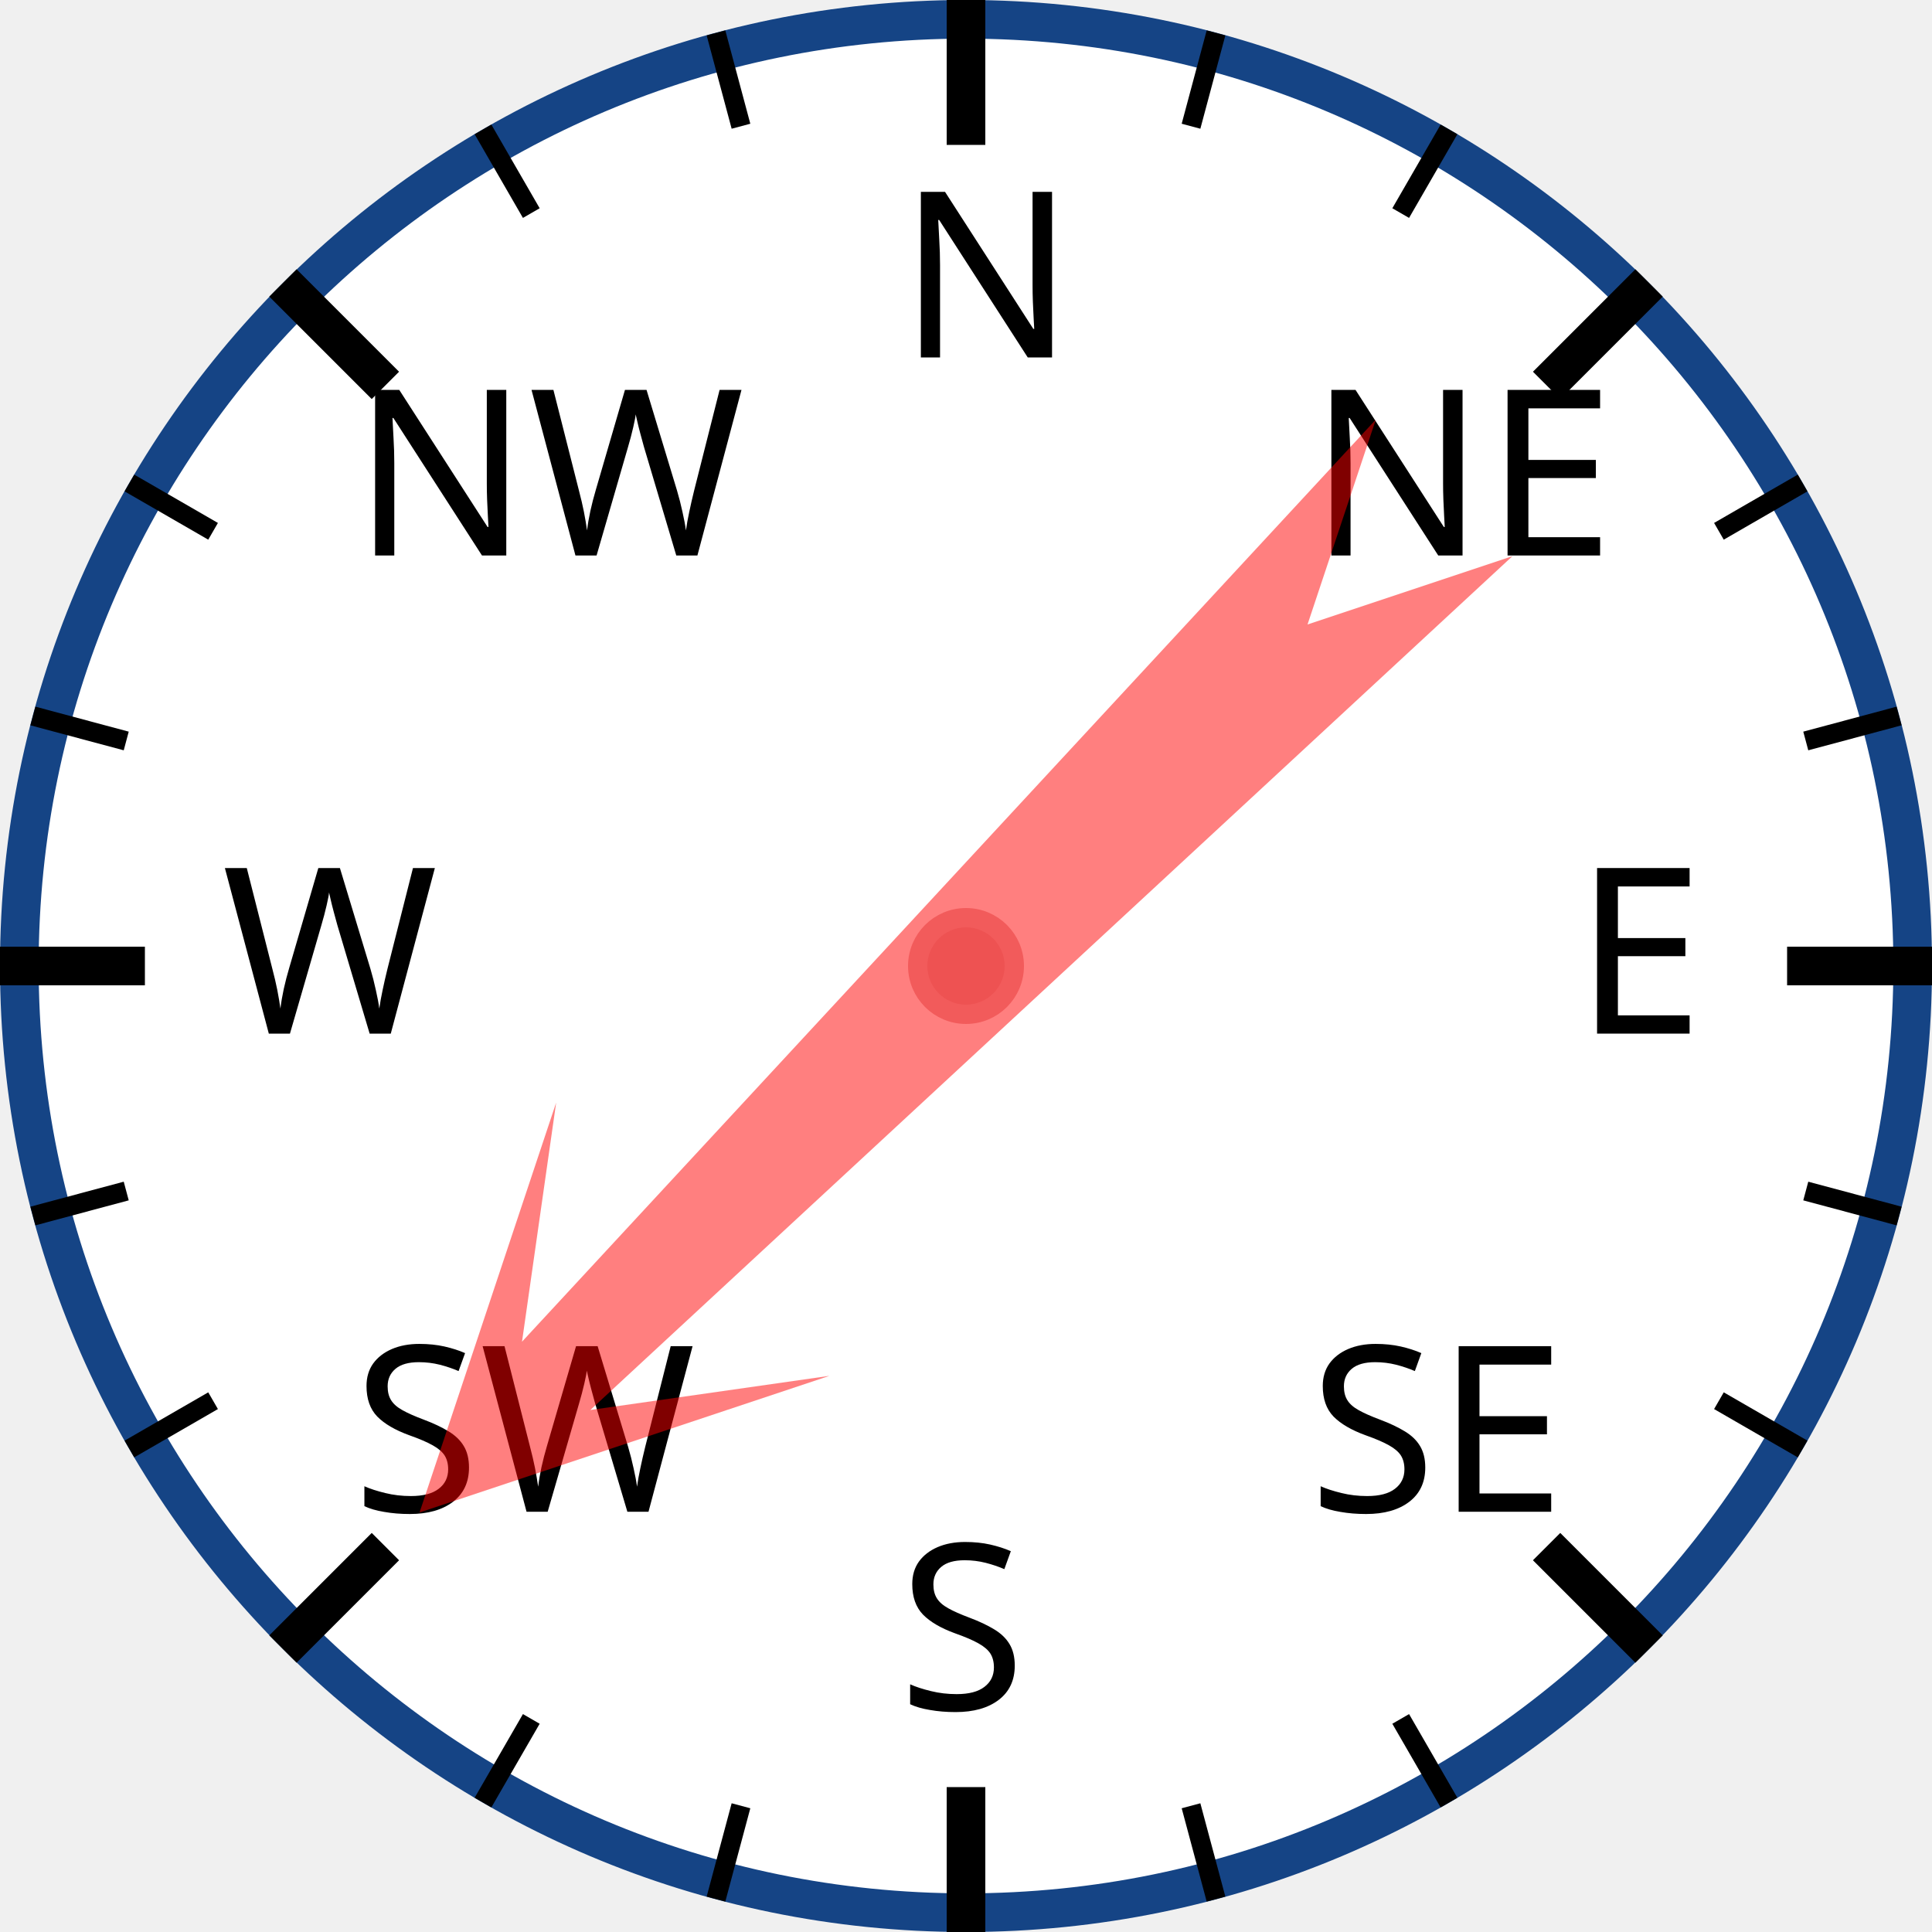
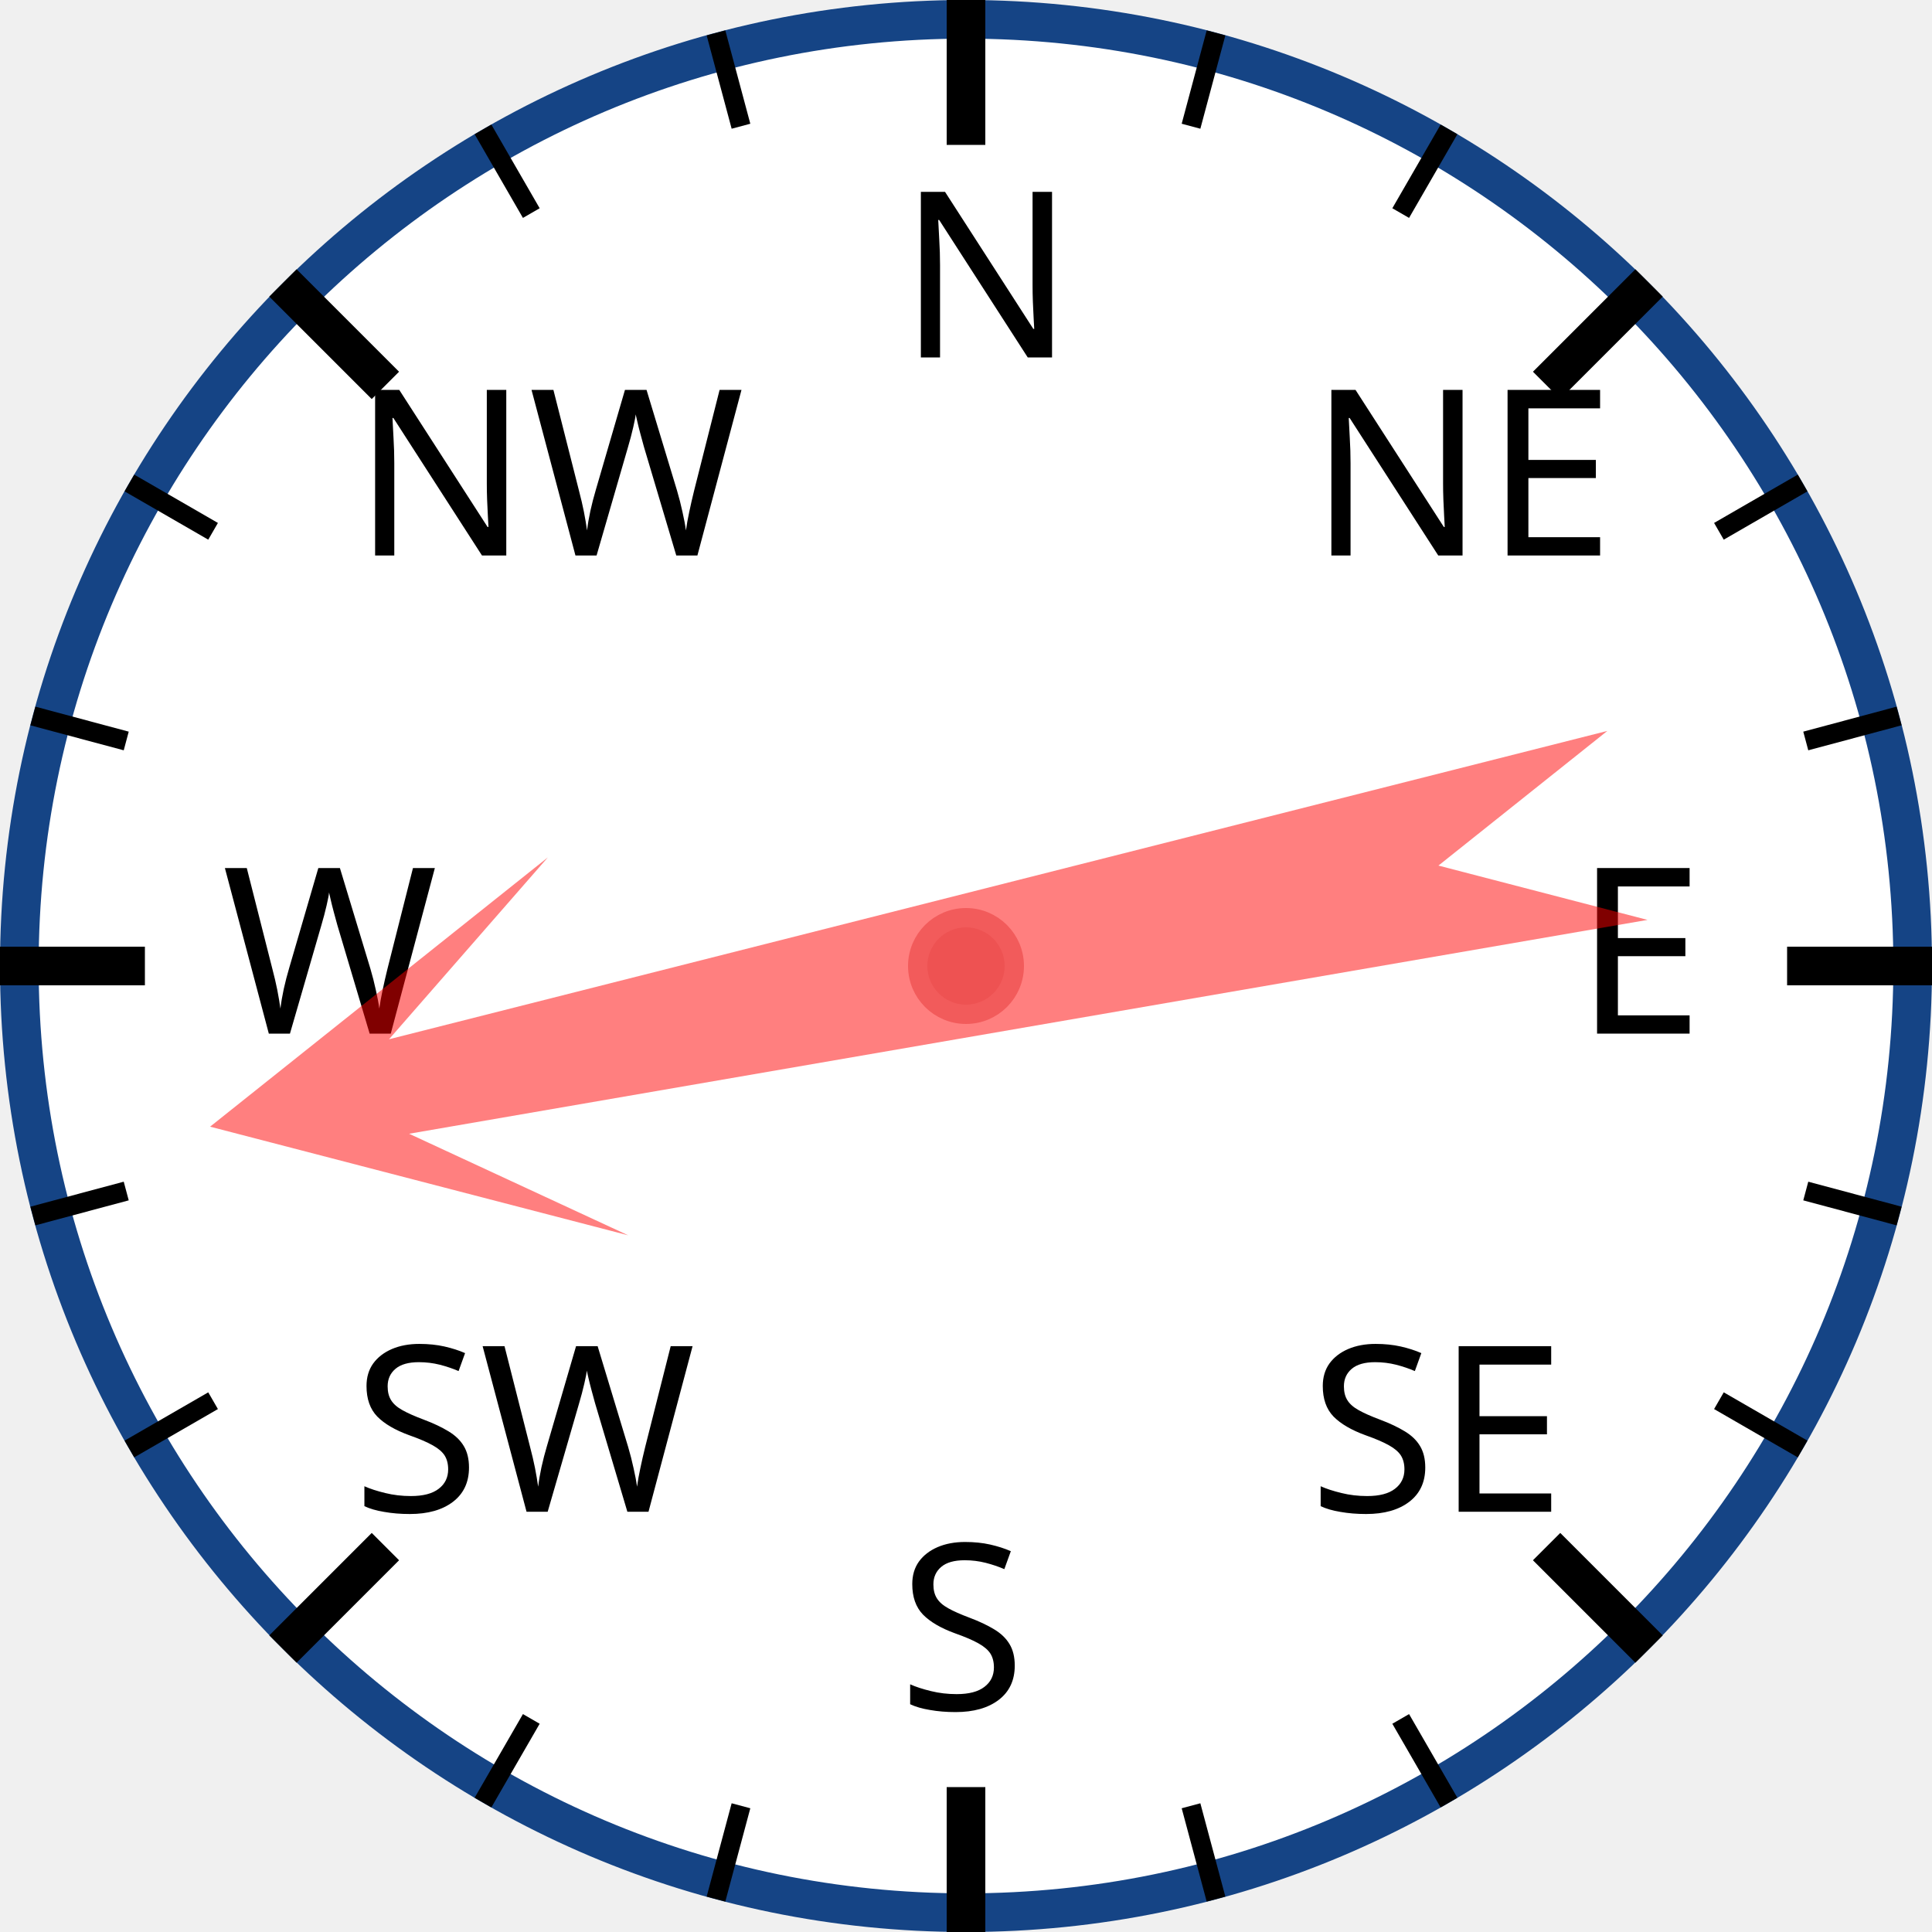
<svg xmlns="http://www.w3.org/2000/svg" width="120px" height="120px" viewBox="0 0 200 200">
  <circle cx="100" cy="100" r="98" style="fill: white; stroke: #154485; stroke-width: 4;" />
  <text x="93.0" y="37.0" style="font-family: sans-serif; font-size: 18pt;">N</text>
  <line x1="100.0" y1="0.0" x2="100.0" y2="15.0" style="stroke: black; stroke-width: 4;" />
  <line x1="74.118" y1="3.407" x2="76.706" y2="13.067" style="stroke: black; stroke-width: 2;" />
  <line x1="50" y1="13.397" x2="55" y2="22.058" style="stroke: black; stroke-width: 2;" />
  <text x="36.503" y="57.503" style="font-family: sans-serif; font-size: 18pt;">NW</text>
  <line x1="29.289" y1="29.289" x2="39.896" y2="39.896" style="stroke: black; stroke-width: 4;" />
  <line x1="13.397" y1="50" x2="22.058" y2="55" style="stroke: black; stroke-width: 2;" />
  <line x1="3.407" y1="74.118" x2="13.067" y2="76.706" style="stroke: black; stroke-width: 2;" />
  <text x="23.0" y="107.0" style="font-family: sans-serif; font-size: 18pt;">W</text>
  <line x1="0.0" y1="100.0" x2="15.0" y2="100.0" style="stroke: black; stroke-width: 4;" />
  <line x1="3.407" y1="125.882" x2="13.067" y2="123.294" style="stroke: black; stroke-width: 2;" />
  <line x1="13.397" y1="150" x2="22.058" y2="145" style="stroke: black; stroke-width: 2;" />
  <text x="36.503" y="156.497" style="font-family: sans-serif; font-size: 18pt;">SW</text>
  <line x1="29.289" y1="170.711" x2="39.896" y2="160.104" style="stroke: black; stroke-width: 4;" />
  <line x1="50" y1="186.603" x2="55" y2="177.942" style="stroke: black; stroke-width: 2;" />
  <line x1="74.118" y1="196.593" x2="76.706" y2="186.933" style="stroke: black; stroke-width: 2;" />
  <text x="93" y="177.0" style="font-family: sans-serif; font-size: 18pt;">S</text>
  <line x1="100" y1="200.0" x2="100" y2="185.0" style="stroke: black; stroke-width: 4;" />
  <line x1="125.882" y1="196.593" x2="123.294" y2="186.933" style="stroke: black; stroke-width: 2;" />
  <line x1="150.0" y1="186.603" x2="145.0" y2="177.942" style="stroke: black; stroke-width: 2;" />
  <text x="135.497" y="156.497" style="font-family: sans-serif; font-size: 18pt;">SE</text>
  <line x1="170.711" y1="170.711" x2="160.104" y2="160.104" style="stroke: black; stroke-width: 4;" />
  <line x1="186.603" y1="150" x2="177.942" y2="145" style="stroke: black; stroke-width: 2;" />
  <line x1="196.593" y1="125.882" x2="186.933" y2="123.294" style="stroke: black; stroke-width: 2;" />
  <text x="163.0" y="107" style="font-family: sans-serif; font-size: 18pt;">E</text>
  <line x1="200.0" y1="100" x2="185.0" y2="100" style="stroke: black; stroke-width: 4;" />
  <line x1="196.593" y1="74.118" x2="186.933" y2="76.706" style="stroke: black; stroke-width: 2;" />
  <line x1="186.603" y1="50" x2="177.942" y2="55" style="stroke: black; stroke-width: 2;" />
  <text x="135.497" y="57.503" style="font-family: sans-serif; font-size: 18pt;">NE</text>
  <line x1="170.711" y1="29.289" x2="160.104" y2="39.896" style="stroke: black; stroke-width: 4;" />
  <line x1="150" y1="13.397" x2="145" y2="22.058" style="stroke: black; stroke-width: 2;" />
  <line x1="125.882" y1="3.407" x2="123.294" y2="13.067" style="stroke: black; stroke-width: 2;" />
-   <polygon points="100 20 120 60 105 40 110 170 100 150 90 170 95 40 80 60" style="fill: red; fill-opacity: 0.5;" transform="rotate(225,100,100)" />
+   <polygon points="100 20 120 60 105 40 110 170 100 150 90 170 95 40 80 60" style="fill: red; fill-opacity: 0.5;" transform="rotate(258,100,100)" />
  <circle cx="100" cy="100" r="5" style="fill: #EE5252; stroke: #F25B5B; stroke-width: 2;" />
</svg>
